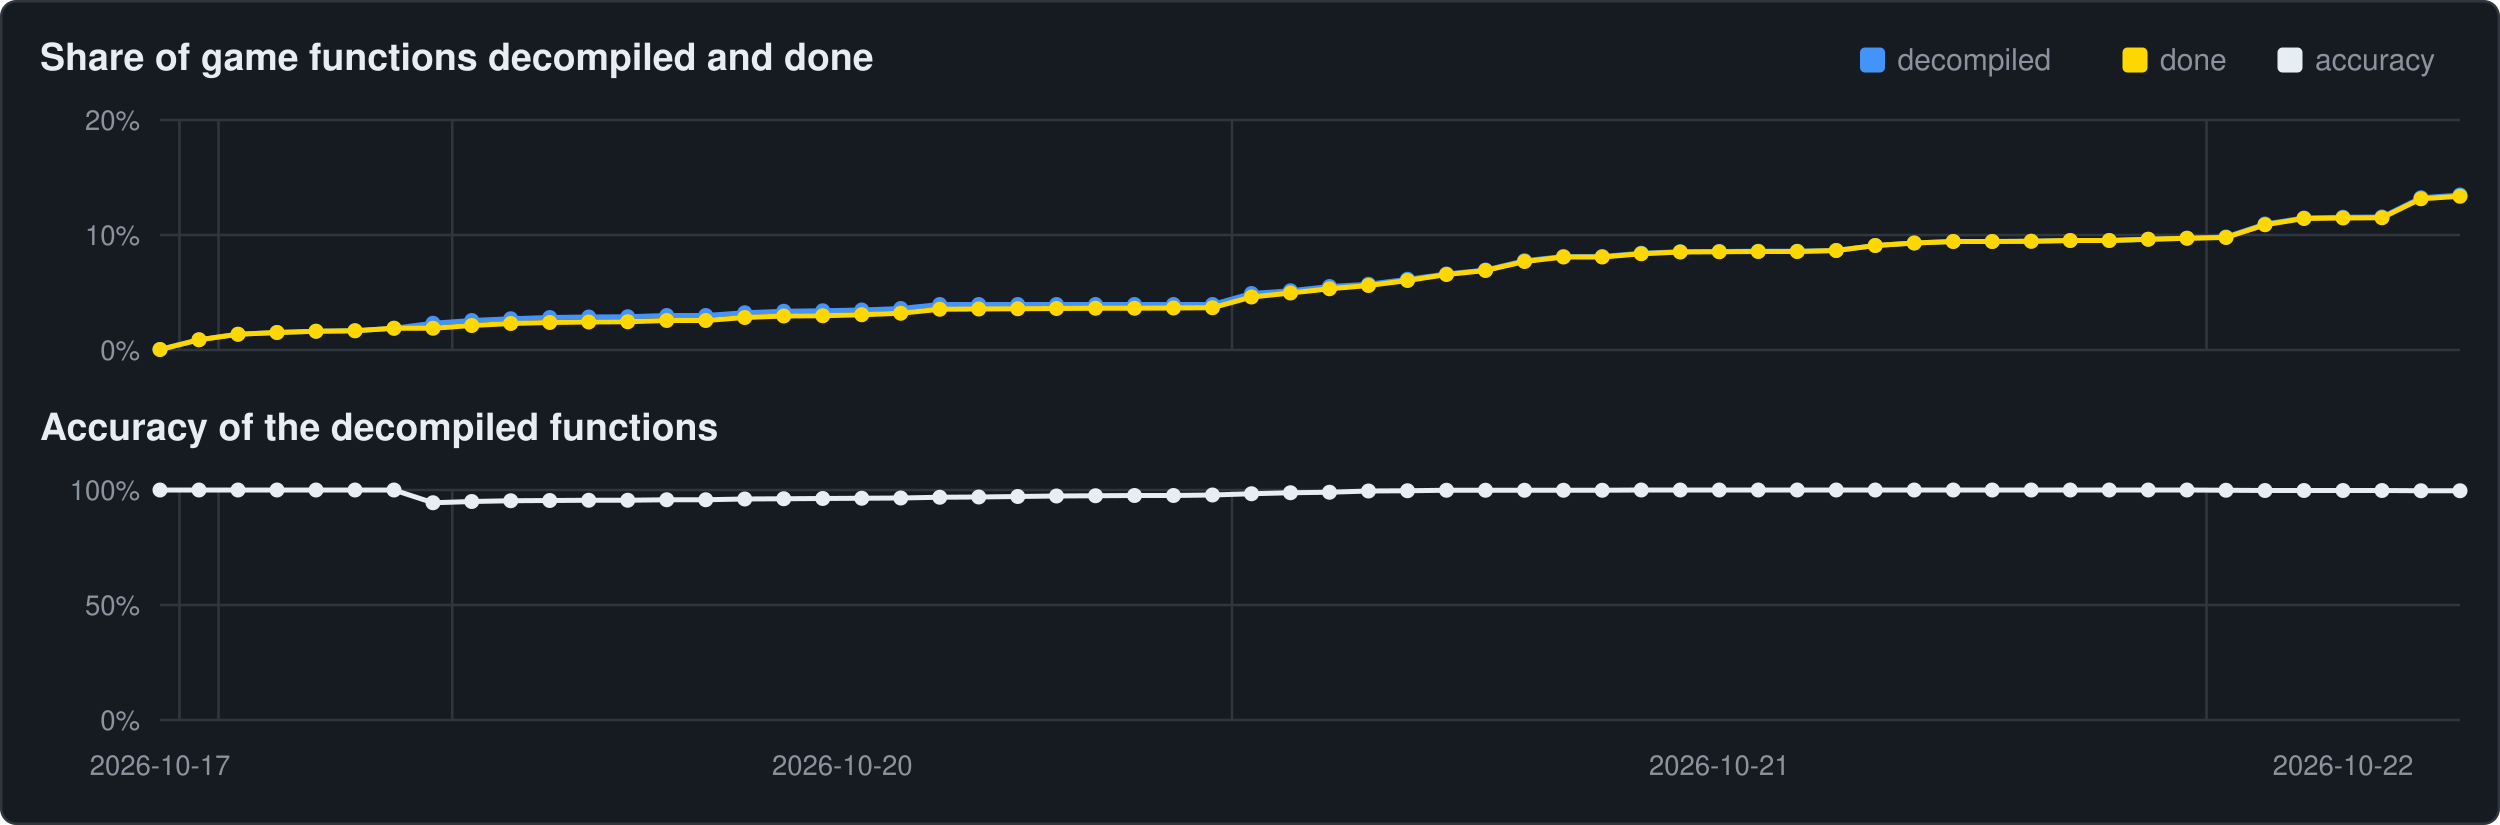
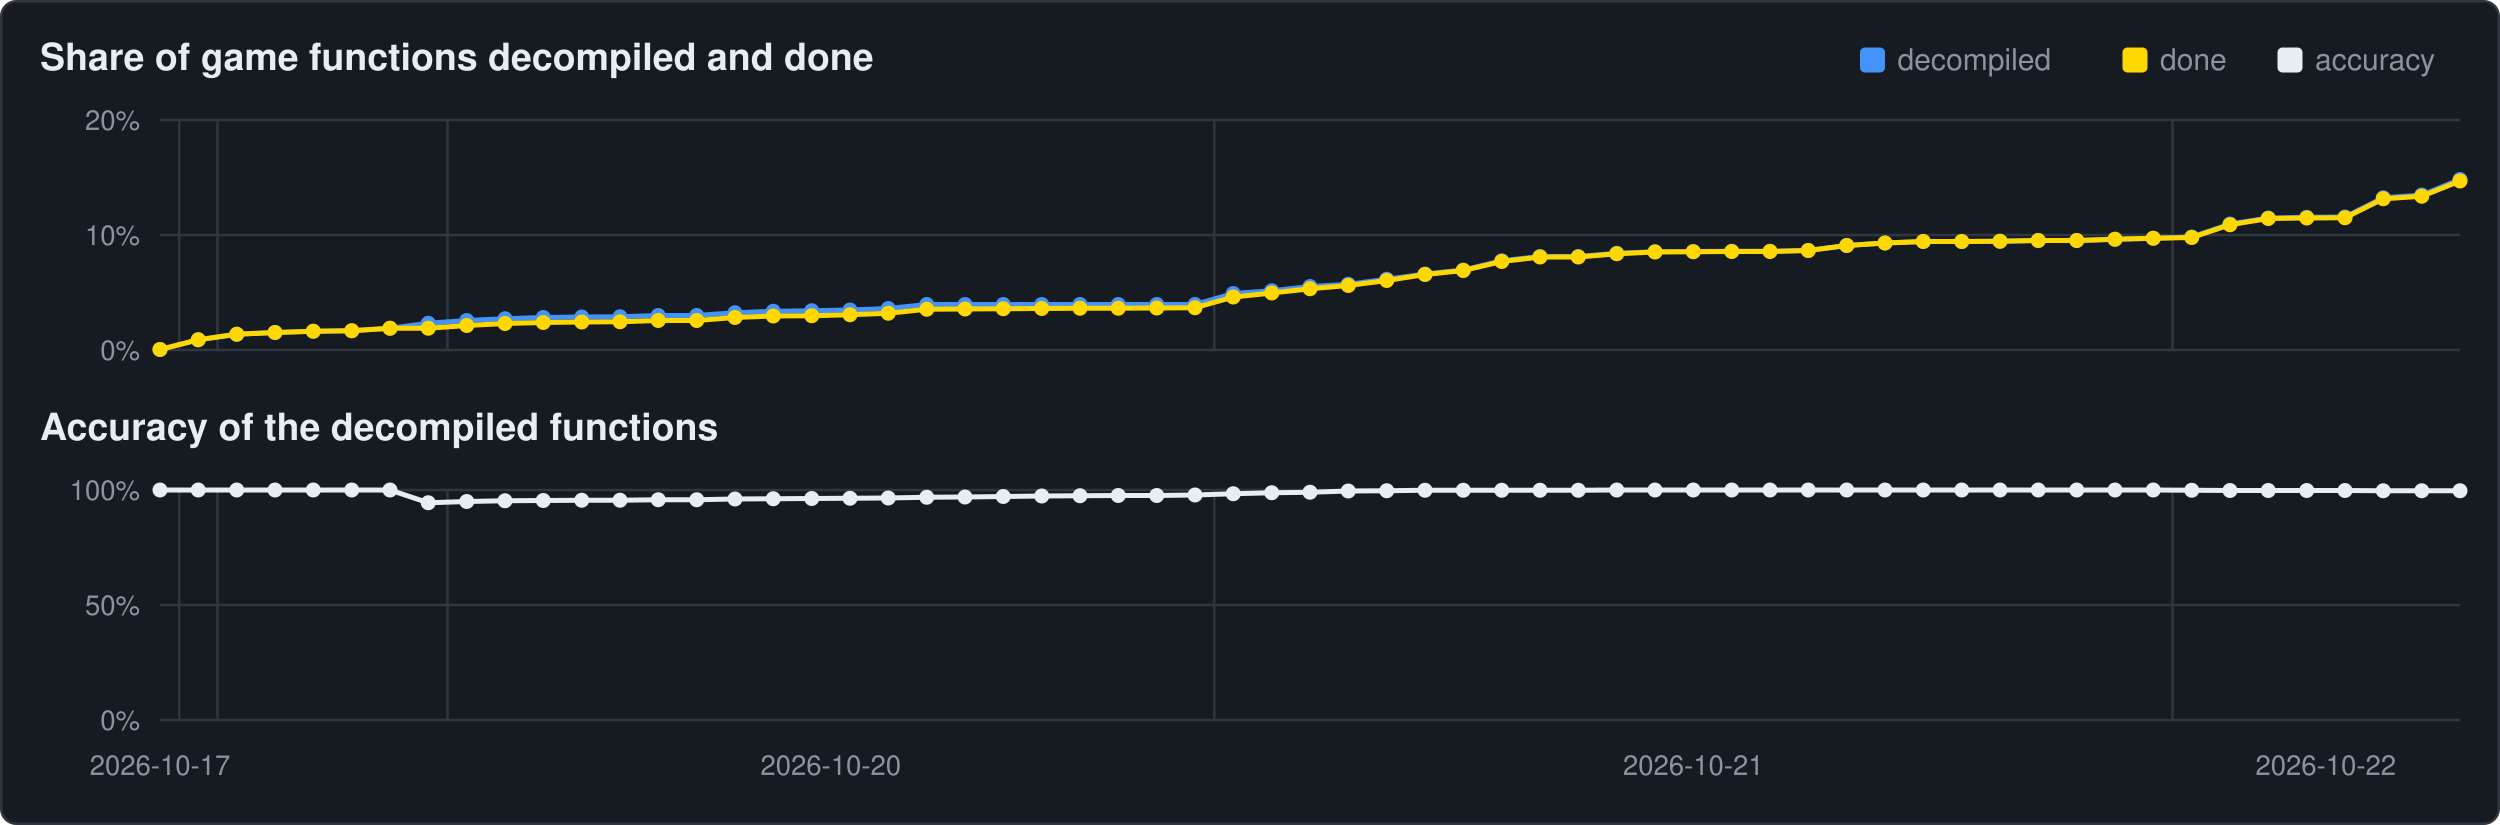
<svg xmlns="http://www.w3.org/2000/svg" viewBox="0 0 1000 330" width="1000" height="330">
  <rect x="0.5" y="0.5" width="999" height="329" rx="6" fill="#161b22" stroke="#30363d" />
  <text x="16" y="28" font-family="Segoe UI,Helvetica,Arial,sans-serif" font-size="15" font-weight="600" fill="#e6edf3">Share of game functions decompiled and done</text>
  <text x="16" y="176" font-family="Segoe UI,Helvetica,Arial,sans-serif" font-size="15" font-weight="600" fill="#e6edf3">Accuracy of the decompiled functions</text>
  <rect x="911" y="19" width="10" height="10" rx="2" fill="#e6edf3" />
  <text x="926" y="28" font-family="Segoe UI,Helvetica,Arial,sans-serif" font-size="12" fill="#8b949e">accuracy</text>
  <rect x="849" y="19" width="10" height="10" rx="2" fill="#ffd700" />
  <text x="864" y="28" font-family="Segoe UI,Helvetica,Arial,sans-serif" font-size="12" fill="#8b949e">done</text>
  <rect x="744" y="19" width="10" height="10" rx="2" fill="#4493f8" />
  <text x="759" y="28" font-family="Segoe UI,Helvetica,Arial,sans-serif" font-size="12" fill="#8b949e">decompiled</text>
  <line x1="64" y1="140.0" x2="984" y2="140.0" stroke="#30363d" stroke-width="1" />
  <text x="56" y="144.0" text-anchor="end" font-family="Segoe UI,Helvetica,Arial,sans-serif" font-size="11" fill="#8b949e">0%</text>
  <line x1="64" y1="94.0" x2="984" y2="94.0" stroke="#30363d" stroke-width="1" />
  <text x="56" y="98.0" text-anchor="end" font-family="Segoe UI,Helvetica,Arial,sans-serif" font-size="11" fill="#8b949e">10%</text>
  <line x1="64" y1="48.0" x2="984" y2="48.0" stroke="#30363d" stroke-width="1" />
  <text x="56" y="52.0" text-anchor="end" font-family="Segoe UI,Helvetica,Arial,sans-serif" font-size="11" fill="#8b949e">20%</text>
-   <line x1="71.8" y1="48" x2="71.8" y2="140" stroke="#30363d" stroke-width="1" />
-   <line x1="87.4" y1="48" x2="87.4" y2="140" stroke="#30363d" stroke-width="1" />
-   <line x1="180.9" y1="48" x2="180.9" y2="140" stroke="#30363d" stroke-width="1" />
-   <line x1="492.8" y1="48" x2="492.8" y2="140" stroke="#30363d" stroke-width="1" />
-   <line x1="882.6" y1="48" x2="882.6" y2="140" stroke="#30363d" stroke-width="1" />
-   <polyline points="64.0,139.8 79.6,135.9 95.2,133.7 110.8,133.0 126.4,132.5 142.0,132.3 157.6,131.3 173.2,129.3 188.7,128.2 204.3,127.5 219.9,127.0 235.5,126.8 251.1,126.7 266.7,126.2 282.3,126.2 297.9,125.1 313.5,124.5 329.1,124.3 344.7,124.0 360.3,123.4 375.9,121.8 391.5,121.8 407.1,121.8 422.6,121.8 438.2,121.8 453.8,121.8 469.4,121.8 485.0,121.8 500.6,117.4 516.2,116.3 531.8,114.6 547.4,113.7 563.0,111.7 578.6,109.6 594.2,108.0 609.8,104.3 625.4,102.6 640.9,102.6 656.5,101.3 672.1,100.7 687.7,100.6 703.3,100.5 718.9,100.5 734.5,100.2 750.1,98.2 765.7,97.2 781.3,96.6 796.9,96.6 812.5,96.5 828.1,96.2 843.7,96.2 859.3,95.7 874.8,95.3 890.4,94.8 906.0,89.6 921.6,87.2 937.2,86.9 952.8,86.8 968.4,79.1 984.0,78.0" fill="none" stroke="#4493f8" stroke-width="2" />
+   <line x1="71.7" y1="48" x2="71.7" y2="140" stroke="#30363d" stroke-width="1" />
+   <line x1="87.0" y1="48" x2="87.0" y2="140" stroke="#30363d" stroke-width="1" />
+   <line x1="179.0" y1="48" x2="179.0" y2="140" stroke="#30363d" stroke-width="1" />
+   <line x1="485.7" y1="48" x2="485.7" y2="140" stroke="#30363d" stroke-width="1" />
+   <line x1="869.0" y1="48" x2="869.0" y2="140" stroke="#30363d" stroke-width="1" />
+   <polyline points="64.0,139.8 79.3,135.9 94.7,133.7 110.0,133.0 125.3,132.5 140.7,132.3 156.0,131.3 171.3,129.3 186.7,128.2 202.0,127.5 217.3,127.0 232.7,126.8 248.0,126.7 263.3,126.2 278.7,126.2 294.0,125.1 309.3,124.5 324.7,124.3 340.0,124.0 355.3,123.4 370.7,121.8 386.0,121.8 401.3,121.8 416.7,121.8 432.0,121.8 447.3,121.8 462.7,121.8 478.0,121.8 493.3,117.4 508.7,116.3 524.0,114.6 539.3,113.7 554.7,111.7 570.0,109.6 585.3,108.0 600.7,104.3 616.0,102.6 631.3,102.6 646.7,101.3 662.0,100.7 677.3,100.6 692.7,100.5 708.0,100.5 723.3,100.2 738.7,98.2 754.0,97.2 769.3,96.6 784.7,96.6 800.0,96.5 815.3,96.2 830.7,96.2 846.0,95.7 861.3,95.3 876.7,94.8 892.0,89.6 907.3,87.2 922.7,86.9 938.0,86.8 953.3,79.1 968.7,78.0 984.0,71.8" fill="none" stroke="#4493f8" stroke-width="2" />
  <circle cx="64.0" cy="139.8" r="3.0" fill="#4493f8" />
-   <circle cx="79.6" cy="135.9" r="3.0" fill="#4493f8" />
-   <circle cx="95.2" cy="133.7" r="3.0" fill="#4493f8" />
-   <circle cx="110.8" cy="133.0" r="3.0" fill="#4493f8" />
-   <circle cx="126.4" cy="132.5" r="3.0" fill="#4493f8" />
-   <circle cx="142.0" cy="132.3" r="3.0" fill="#4493f8" />
-   <circle cx="157.6" cy="131.3" r="3.0" fill="#4493f8" />
-   <circle cx="173.2" cy="129.3" r="3.0" fill="#4493f8" />
-   <circle cx="188.7" cy="128.2" r="3.0" fill="#4493f8" />
-   <circle cx="204.3" cy="127.5" r="3.0" fill="#4493f8" />
-   <circle cx="219.9" cy="127.0" r="3.0" fill="#4493f8" />
-   <circle cx="235.5" cy="126.8" r="3.0" fill="#4493f8" />
-   <circle cx="251.1" cy="126.7" r="3.0" fill="#4493f8" />
-   <circle cx="266.7" cy="126.2" r="3.0" fill="#4493f8" />
-   <circle cx="282.3" cy="126.2" r="3.0" fill="#4493f8" />
-   <circle cx="297.9" cy="125.1" r="3.0" fill="#4493f8" />
-   <circle cx="313.5" cy="124.5" r="3.0" fill="#4493f8" />
-   <circle cx="329.1" cy="124.3" r="3.0" fill="#4493f8" />
-   <circle cx="344.7" cy="124.0" r="3.0" fill="#4493f8" />
-   <circle cx="360.3" cy="123.4" r="3.0" fill="#4493f8" />
-   <circle cx="375.9" cy="121.8" r="3.0" fill="#4493f8" />
-   <circle cx="391.5" cy="121.8" r="3.0" fill="#4493f8" />
-   <circle cx="407.1" cy="121.8" r="3.0" fill="#4493f8" />
-   <circle cx="422.6" cy="121.8" r="3.0" fill="#4493f8" />
-   <circle cx="438.2" cy="121.8" r="3.0" fill="#4493f8" />
-   <circle cx="453.8" cy="121.8" r="3.0" fill="#4493f8" />
-   <circle cx="469.4" cy="121.8" r="3.0" fill="#4493f8" />
-   <circle cx="485.0" cy="121.8" r="3.0" fill="#4493f8" />
-   <circle cx="500.6" cy="117.4" r="3.0" fill="#4493f8" />
-   <circle cx="516.2" cy="116.3" r="3.0" fill="#4493f8" />
-   <circle cx="531.8" cy="114.6" r="3.0" fill="#4493f8" />
-   <circle cx="547.4" cy="113.7" r="3.0" fill="#4493f8" />
-   <circle cx="563.0" cy="111.7" r="3.0" fill="#4493f8" />
-   <circle cx="578.6" cy="109.6" r="3.0" fill="#4493f8" />
-   <circle cx="594.2" cy="108.0" r="3.0" fill="#4493f8" />
-   <circle cx="609.8" cy="104.3" r="3.0" fill="#4493f8" />
-   <circle cx="625.4" cy="102.6" r="3.0" fill="#4493f8" />
-   <circle cx="640.9" cy="102.6" r="3.0" fill="#4493f8" />
-   <circle cx="656.5" cy="101.3" r="3.0" fill="#4493f8" />
-   <circle cx="672.1" cy="100.7" r="3.0" fill="#4493f8" />
-   <circle cx="687.7" cy="100.6" r="3.0" fill="#4493f8" />
-   <circle cx="703.3" cy="100.5" r="3.0" fill="#4493f8" />
-   <circle cx="718.9" cy="100.5" r="3.0" fill="#4493f8" />
-   <circle cx="734.5" cy="100.2" r="3.0" fill="#4493f8" />
-   <circle cx="750.1" cy="98.2" r="3.0" fill="#4493f8" />
-   <circle cx="765.7" cy="97.2" r="3.0" fill="#4493f8" />
-   <circle cx="781.3" cy="96.6" r="3.0" fill="#4493f8" />
-   <circle cx="796.9" cy="96.6" r="3.0" fill="#4493f8" />
-   <circle cx="812.5" cy="96.5" r="3.0" fill="#4493f8" />
-   <circle cx="828.1" cy="96.2" r="3.0" fill="#4493f8" />
-   <circle cx="843.7" cy="96.2" r="3.0" fill="#4493f8" />
-   <circle cx="859.3" cy="95.7" r="3.0" fill="#4493f8" />
-   <circle cx="874.8" cy="95.3" r="3.0" fill="#4493f8" />
-   <circle cx="890.4" cy="94.8" r="3.0" fill="#4493f8" />
-   <circle cx="906.0" cy="89.6" r="3.0" fill="#4493f8" />
-   <circle cx="921.6" cy="87.2" r="3.0" fill="#4493f8" />
-   <circle cx="937.2" cy="86.9" r="3.0" fill="#4493f8" />
-   <circle cx="952.8" cy="86.8" r="3.0" fill="#4493f8" />
-   <circle cx="968.4" cy="79.1" r="3.0" fill="#4493f8" />
-   <circle cx="984.0" cy="78.0" r="3.0" fill="#4493f8" />
-   <polyline points="64.0,139.8 79.6,135.9 95.2,133.7 110.8,133.0 126.4,132.5 142.0,132.3 157.6,131.3 173.2,131.3 188.7,130.2 204.3,129.4 219.9,129.0 235.5,128.8 251.1,128.7 266.7,128.2 282.3,128.2 297.9,127.0 313.5,126.4 329.1,126.3 344.7,125.9 360.3,125.3 375.9,123.7 391.5,123.6 407.1,123.5 422.6,123.4 438.2,123.3 453.8,123.3 469.4,123.2 485.0,123.1 500.6,118.8 516.2,117.2 531.8,115.5 547.4,114.2 563.0,112.2 578.6,109.8 594.2,108.2 609.8,104.6 625.4,102.8 640.9,102.8 656.5,101.5 672.1,100.8 687.7,100.7 703.3,100.6 718.9,100.6 734.5,100.2 750.1,98.2 765.7,97.2 781.3,96.6 796.9,96.6 812.5,96.5 828.1,96.2 843.7,96.2 859.3,95.7 874.8,95.3 890.4,95.0 906.0,89.9 921.6,87.4 937.2,87.2 952.8,87.1 968.4,79.5 984.0,78.5" fill="none" stroke="#ffd700" stroke-width="2" />
+   <circle cx="79.3" cy="135.9" r="3.0" fill="#4493f8" />
+   <circle cx="94.7" cy="133.7" r="3.0" fill="#4493f8" />
+   <circle cx="110.0" cy="133.0" r="3.0" fill="#4493f8" />
+   <circle cx="125.3" cy="132.5" r="3.0" fill="#4493f8" />
+   <circle cx="140.7" cy="132.3" r="3.0" fill="#4493f8" />
+   <circle cx="156.0" cy="131.3" r="3.0" fill="#4493f8" />
+   <circle cx="171.3" cy="129.3" r="3.0" fill="#4493f8" />
+   <circle cx="186.7" cy="128.2" r="3.0" fill="#4493f8" />
+   <circle cx="202.0" cy="127.5" r="3.0" fill="#4493f8" />
+   <circle cx="217.3" cy="127.0" r="3.0" fill="#4493f8" />
+   <circle cx="232.7" cy="126.8" r="3.0" fill="#4493f8" />
+   <circle cx="248.0" cy="126.7" r="3.0" fill="#4493f8" />
+   <circle cx="263.3" cy="126.2" r="3.0" fill="#4493f8" />
+   <circle cx="278.7" cy="126.2" r="3.0" fill="#4493f8" />
+   <circle cx="294.0" cy="125.1" r="3.0" fill="#4493f8" />
+   <circle cx="309.3" cy="124.5" r="3.0" fill="#4493f8" />
+   <circle cx="324.7" cy="124.3" r="3.0" fill="#4493f8" />
+   <circle cx="340.0" cy="124.0" r="3.0" fill="#4493f8" />
+   <circle cx="355.3" cy="123.4" r="3.0" fill="#4493f8" />
+   <circle cx="370.7" cy="121.8" r="3.0" fill="#4493f8" />
+   <circle cx="386.0" cy="121.8" r="3.0" fill="#4493f8" />
+   <circle cx="401.3" cy="121.8" r="3.0" fill="#4493f8" />
+   <circle cx="416.7" cy="121.8" r="3.0" fill="#4493f8" />
+   <circle cx="432.0" cy="121.8" r="3.0" fill="#4493f8" />
+   <circle cx="447.3" cy="121.8" r="3.0" fill="#4493f8" />
+   <circle cx="462.7" cy="121.8" r="3.0" fill="#4493f8" />
+   <circle cx="478.0" cy="121.8" r="3.0" fill="#4493f8" />
+   <circle cx="493.3" cy="117.4" r="3.0" fill="#4493f8" />
+   <circle cx="508.7" cy="116.3" r="3.0" fill="#4493f8" />
+   <circle cx="524.0" cy="114.6" r="3.0" fill="#4493f8" />
+   <circle cx="539.3" cy="113.7" r="3.0" fill="#4493f8" />
+   <circle cx="554.7" cy="111.7" r="3.0" fill="#4493f8" />
+   <circle cx="570.0" cy="109.6" r="3.0" fill="#4493f8" />
+   <circle cx="585.3" cy="108.0" r="3.0" fill="#4493f8" />
+   <circle cx="600.7" cy="104.3" r="3.0" fill="#4493f8" />
+   <circle cx="616.0" cy="102.6" r="3.0" fill="#4493f8" />
+   <circle cx="631.3" cy="102.6" r="3.0" fill="#4493f8" />
+   <circle cx="646.7" cy="101.3" r="3.0" fill="#4493f8" />
+   <circle cx="662.0" cy="100.7" r="3.0" fill="#4493f8" />
+   <circle cx="677.3" cy="100.6" r="3.0" fill="#4493f8" />
+   <circle cx="692.7" cy="100.5" r="3.0" fill="#4493f8" />
+   <circle cx="708.0" cy="100.5" r="3.0" fill="#4493f8" />
+   <circle cx="723.3" cy="100.2" r="3.0" fill="#4493f8" />
+   <circle cx="738.7" cy="98.2" r="3.0" fill="#4493f8" />
+   <circle cx="754.0" cy="97.2" r="3.0" fill="#4493f8" />
+   <circle cx="769.3" cy="96.6" r="3.0" fill="#4493f8" />
+   <circle cx="784.7" cy="96.6" r="3.0" fill="#4493f8" />
+   <circle cx="800.0" cy="96.5" r="3.0" fill="#4493f8" />
+   <circle cx="815.3" cy="96.2" r="3.0" fill="#4493f8" />
+   <circle cx="830.7" cy="96.2" r="3.0" fill="#4493f8" />
+   <circle cx="846.0" cy="95.7" r="3.0" fill="#4493f8" />
+   <circle cx="861.3" cy="95.3" r="3.0" fill="#4493f8" />
+   <circle cx="876.7" cy="94.8" r="3.0" fill="#4493f8" />
+   <circle cx="892.0" cy="89.6" r="3.0" fill="#4493f8" />
+   <circle cx="907.3" cy="87.2" r="3.0" fill="#4493f8" />
+   <circle cx="922.7" cy="86.9" r="3.0" fill="#4493f8" />
+   <circle cx="938.0" cy="86.8" r="3.0" fill="#4493f8" />
+   <circle cx="953.3" cy="79.1" r="3.0" fill="#4493f8" />
+   <circle cx="968.7" cy="78.0" r="3.0" fill="#4493f8" />
+   <circle cx="984.0" cy="71.8" r="3.0" fill="#4493f8" />
+   <polyline points="64.0,139.8 79.3,135.9 94.7,133.7 110.0,133.0 125.3,132.5 140.7,132.3 156.0,131.3 171.3,131.3 186.7,130.2 202.0,129.4 217.3,129.0 232.7,128.8 248.0,128.7 263.3,128.2 278.7,128.2 294.0,127.0 309.3,126.4 324.7,126.3 340.0,125.9 355.3,125.3 370.7,123.7 386.0,123.6 401.3,123.5 416.7,123.4 432.0,123.3 447.3,123.3 462.7,123.2 478.0,123.1 493.3,118.8 508.7,117.2 524.0,115.5 539.3,114.2 554.7,112.2 570.0,109.8 585.3,108.2 600.7,104.6 616.0,102.8 631.3,102.8 646.7,101.5 662.0,100.8 677.3,100.7 692.7,100.6 708.0,100.6 723.3,100.2 738.7,98.2 754.0,97.2 769.3,96.6 784.7,96.6 800.0,96.5 815.3,96.2 830.7,96.2 846.0,95.7 861.3,95.3 876.7,95.0 892.0,89.9 907.3,87.4 922.7,87.2 938.0,87.1 953.3,79.5 968.7,78.5 984.0,72.4" fill="none" stroke="#ffd700" stroke-width="2" />
  <circle cx="64.0" cy="139.8" r="3.0" fill="#ffd700" />
-   <circle cx="79.6" cy="135.9" r="3.0" fill="#ffd700" />
-   <circle cx="95.2" cy="133.7" r="3.0" fill="#ffd700" />
-   <circle cx="110.8" cy="133.0" r="3.0" fill="#ffd700" />
-   <circle cx="126.4" cy="132.5" r="3.0" fill="#ffd700" />
-   <circle cx="142.0" cy="132.3" r="3.0" fill="#ffd700" />
-   <circle cx="157.6" cy="131.3" r="3.0" fill="#ffd700" />
-   <circle cx="173.2" cy="131.3" r="3.0" fill="#ffd700" />
-   <circle cx="188.7" cy="130.2" r="3.0" fill="#ffd700" />
-   <circle cx="204.3" cy="129.4" r="3.0" fill="#ffd700" />
-   <circle cx="219.9" cy="129.0" r="3.0" fill="#ffd700" />
-   <circle cx="235.5" cy="128.8" r="3.0" fill="#ffd700" />
-   <circle cx="251.1" cy="128.7" r="3.0" fill="#ffd700" />
-   <circle cx="266.7" cy="128.2" r="3.0" fill="#ffd700" />
-   <circle cx="282.3" cy="128.2" r="3.0" fill="#ffd700" />
-   <circle cx="297.9" cy="127.0" r="3.0" fill="#ffd700" />
-   <circle cx="313.5" cy="126.4" r="3.0" fill="#ffd700" />
-   <circle cx="329.1" cy="126.3" r="3.0" fill="#ffd700" />
-   <circle cx="344.7" cy="125.9" r="3.0" fill="#ffd700" />
-   <circle cx="360.3" cy="125.3" r="3.0" fill="#ffd700" />
-   <circle cx="375.9" cy="123.7" r="3.0" fill="#ffd700" />
-   <circle cx="391.5" cy="123.6" r="3.0" fill="#ffd700" />
-   <circle cx="407.1" cy="123.5" r="3.0" fill="#ffd700" />
-   <circle cx="422.6" cy="123.4" r="3.0" fill="#ffd700" />
-   <circle cx="438.2" cy="123.3" r="3.0" fill="#ffd700" />
-   <circle cx="453.8" cy="123.3" r="3.0" fill="#ffd700" />
-   <circle cx="469.4" cy="123.2" r="3.0" fill="#ffd700" />
-   <circle cx="485.0" cy="123.1" r="3.0" fill="#ffd700" />
-   <circle cx="500.6" cy="118.8" r="3.0" fill="#ffd700" />
-   <circle cx="516.2" cy="117.2" r="3.0" fill="#ffd700" />
-   <circle cx="531.8" cy="115.5" r="3.0" fill="#ffd700" />
-   <circle cx="547.4" cy="114.2" r="3.0" fill="#ffd700" />
-   <circle cx="563.0" cy="112.2" r="3.0" fill="#ffd700" />
-   <circle cx="578.6" cy="109.8" r="3.0" fill="#ffd700" />
-   <circle cx="594.2" cy="108.2" r="3.0" fill="#ffd700" />
-   <circle cx="609.8" cy="104.6" r="3.0" fill="#ffd700" />
-   <circle cx="625.4" cy="102.8" r="3.0" fill="#ffd700" />
-   <circle cx="640.9" cy="102.8" r="3.0" fill="#ffd700" />
-   <circle cx="656.5" cy="101.5" r="3.0" fill="#ffd700" />
-   <circle cx="672.1" cy="100.8" r="3.0" fill="#ffd700" />
-   <circle cx="687.7" cy="100.7" r="3.0" fill="#ffd700" />
-   <circle cx="703.3" cy="100.6" r="3.0" fill="#ffd700" />
-   <circle cx="718.9" cy="100.6" r="3.0" fill="#ffd700" />
-   <circle cx="734.5" cy="100.2" r="3.0" fill="#ffd700" />
-   <circle cx="750.1" cy="98.2" r="3.0" fill="#ffd700" />
-   <circle cx="765.7" cy="97.2" r="3.0" fill="#ffd700" />
-   <circle cx="781.3" cy="96.6" r="3.0" fill="#ffd700" />
-   <circle cx="796.9" cy="96.6" r="3.0" fill="#ffd700" />
-   <circle cx="812.5" cy="96.5" r="3.0" fill="#ffd700" />
-   <circle cx="828.1" cy="96.2" r="3.0" fill="#ffd700" />
-   <circle cx="843.7" cy="96.2" r="3.0" fill="#ffd700" />
-   <circle cx="859.3" cy="95.7" r="3.0" fill="#ffd700" />
-   <circle cx="874.8" cy="95.3" r="3.0" fill="#ffd700" />
-   <circle cx="890.4" cy="95.0" r="3.0" fill="#ffd700" />
-   <circle cx="906.0" cy="89.9" r="3.0" fill="#ffd700" />
-   <circle cx="921.6" cy="87.4" r="3.0" fill="#ffd700" />
-   <circle cx="937.2" cy="87.2" r="3.0" fill="#ffd700" />
-   <circle cx="952.8" cy="87.1" r="3.0" fill="#ffd700" />
-   <circle cx="968.4" cy="79.5" r="3.0" fill="#ffd700" />
-   <circle cx="984.0" cy="78.5" r="3.0" fill="#ffd700" />
+   <circle cx="79.3" cy="135.9" r="3.0" fill="#ffd700" />
+   <circle cx="94.7" cy="133.7" r="3.0" fill="#ffd700" />
+   <circle cx="110.0" cy="133.0" r="3.0" fill="#ffd700" />
+   <circle cx="125.3" cy="132.5" r="3.0" fill="#ffd700" />
+   <circle cx="140.7" cy="132.3" r="3.0" fill="#ffd700" />
+   <circle cx="156.0" cy="131.3" r="3.0" fill="#ffd700" />
+   <circle cx="171.3" cy="131.3" r="3.0" fill="#ffd700" />
+   <circle cx="186.7" cy="130.2" r="3.0" fill="#ffd700" />
+   <circle cx="202.0" cy="129.4" r="3.0" fill="#ffd700" />
+   <circle cx="217.3" cy="129.0" r="3.0" fill="#ffd700" />
+   <circle cx="232.7" cy="128.8" r="3.0" fill="#ffd700" />
+   <circle cx="248.0" cy="128.7" r="3.0" fill="#ffd700" />
+   <circle cx="263.3" cy="128.2" r="3.0" fill="#ffd700" />
+   <circle cx="278.7" cy="128.2" r="3.0" fill="#ffd700" />
+   <circle cx="294.0" cy="127.0" r="3.0" fill="#ffd700" />
+   <circle cx="309.3" cy="126.4" r="3.0" fill="#ffd700" />
+   <circle cx="324.7" cy="126.3" r="3.0" fill="#ffd700" />
+   <circle cx="340.0" cy="125.9" r="3.0" fill="#ffd700" />
+   <circle cx="355.3" cy="125.3" r="3.0" fill="#ffd700" />
+   <circle cx="370.7" cy="123.7" r="3.0" fill="#ffd700" />
+   <circle cx="386.0" cy="123.6" r="3.0" fill="#ffd700" />
+   <circle cx="401.3" cy="123.5" r="3.0" fill="#ffd700" />
+   <circle cx="416.7" cy="123.4" r="3.0" fill="#ffd700" />
+   <circle cx="432.0" cy="123.3" r="3.0" fill="#ffd700" />
+   <circle cx="447.3" cy="123.3" r="3.0" fill="#ffd700" />
+   <circle cx="462.7" cy="123.2" r="3.0" fill="#ffd700" />
+   <circle cx="478.0" cy="123.1" r="3.0" fill="#ffd700" />
+   <circle cx="493.3" cy="118.8" r="3.0" fill="#ffd700" />
+   <circle cx="508.7" cy="117.2" r="3.0" fill="#ffd700" />
+   <circle cx="524.0" cy="115.5" r="3.0" fill="#ffd700" />
+   <circle cx="539.3" cy="114.2" r="3.0" fill="#ffd700" />
+   <circle cx="554.7" cy="112.2" r="3.0" fill="#ffd700" />
+   <circle cx="570.0" cy="109.8" r="3.0" fill="#ffd700" />
+   <circle cx="585.3" cy="108.2" r="3.0" fill="#ffd700" />
+   <circle cx="600.7" cy="104.6" r="3.0" fill="#ffd700" />
+   <circle cx="616.0" cy="102.8" r="3.0" fill="#ffd700" />
+   <circle cx="631.3" cy="102.8" r="3.0" fill="#ffd700" />
+   <circle cx="646.7" cy="101.5" r="3.0" fill="#ffd700" />
+   <circle cx="662.0" cy="100.8" r="3.0" fill="#ffd700" />
+   <circle cx="677.3" cy="100.7" r="3.0" fill="#ffd700" />
+   <circle cx="692.7" cy="100.6" r="3.0" fill="#ffd700" />
+   <circle cx="708.0" cy="100.6" r="3.0" fill="#ffd700" />
+   <circle cx="723.3" cy="100.2" r="3.0" fill="#ffd700" />
+   <circle cx="738.7" cy="98.2" r="3.0" fill="#ffd700" />
+   <circle cx="754.0" cy="97.2" r="3.0" fill="#ffd700" />
+   <circle cx="769.3" cy="96.6" r="3.0" fill="#ffd700" />
+   <circle cx="784.7" cy="96.6" r="3.0" fill="#ffd700" />
+   <circle cx="800.0" cy="96.5" r="3.0" fill="#ffd700" />
+   <circle cx="815.3" cy="96.2" r="3.0" fill="#ffd700" />
+   <circle cx="830.7" cy="96.2" r="3.0" fill="#ffd700" />
+   <circle cx="846.0" cy="95.7" r="3.0" fill="#ffd700" />
+   <circle cx="861.3" cy="95.3" r="3.0" fill="#ffd700" />
+   <circle cx="876.7" cy="95.0" r="3.0" fill="#ffd700" />
+   <circle cx="892.0" cy="89.9" r="3.0" fill="#ffd700" />
+   <circle cx="907.3" cy="87.4" r="3.0" fill="#ffd700" />
+   <circle cx="922.7" cy="87.2" r="3.0" fill="#ffd700" />
+   <circle cx="938.0" cy="87.1" r="3.0" fill="#ffd700" />
+   <circle cx="953.3" cy="79.5" r="3.0" fill="#ffd700" />
+   <circle cx="968.7" cy="78.5" r="3.0" fill="#ffd700" />
+   <circle cx="984.0" cy="72.4" r="3.0" fill="#ffd700" />
  <line x1="64" y1="288.0" x2="984" y2="288.0" stroke="#30363d" stroke-width="1" />
  <text x="56" y="292.0" text-anchor="end" font-family="Segoe UI,Helvetica,Arial,sans-serif" font-size="11" fill="#8b949e">0%</text>
  <line x1="64" y1="242.0" x2="984" y2="242.0" stroke="#30363d" stroke-width="1" />
  <text x="56" y="246.0" text-anchor="end" font-family="Segoe UI,Helvetica,Arial,sans-serif" font-size="11" fill="#8b949e">50%</text>
  <line x1="64" y1="196.0" x2="984" y2="196.0" stroke="#30363d" stroke-width="1" />
  <text x="56" y="200.0" text-anchor="end" font-family="Segoe UI,Helvetica,Arial,sans-serif" font-size="11" fill="#8b949e">100%</text>
-   <line x1="71.8" y1="196" x2="71.8" y2="288" stroke="#30363d" stroke-width="1" />
-   <line x1="87.4" y1="196" x2="87.4" y2="288" stroke="#30363d" stroke-width="1" />
-   <line x1="180.9" y1="196" x2="180.9" y2="288" stroke="#30363d" stroke-width="1" />
-   <line x1="492.8" y1="196" x2="492.8" y2="288" stroke="#30363d" stroke-width="1" />
-   <line x1="882.6" y1="196" x2="882.6" y2="288" stroke="#30363d" stroke-width="1" />
-   <polyline points="64.0,196.0 79.6,196.0 95.2,196.0 110.8,196.0 126.4,196.0 142.0,196.0 157.6,196.0 173.2,201.1 188.7,200.6 204.3,200.3 219.9,200.2 235.5,200.1 251.1,200.1 266.7,199.9 282.3,199.9 297.9,199.6 313.5,199.5 329.1,199.4 344.7,199.3 360.3,199.2 375.9,198.9 391.5,198.8 407.1,198.6 422.6,198.4 438.2,198.3 453.8,198.2 469.4,198.2 485.0,198.0 500.6,197.5 516.2,197.1 531.8,196.9 547.4,196.4 563.0,196.3 578.6,196.1 594.2,196.1 609.8,196.1 625.4,196.1 640.9,196.1 656.5,196.0 672.1,196.0 687.7,196.0 703.3,196.0 718.9,196.0 734.5,196.0 750.1,196.0 765.7,196.0 781.3,196.0 796.9,196.0 812.5,196.0 828.1,196.0 843.7,196.0 859.3,196.0 874.8,196.0 890.4,196.1 906.0,196.2 921.6,196.2 937.2,196.2 952.8,196.2 968.4,196.3 984.0,196.3" fill="none" stroke="#e6edf3" stroke-width="2" />
+   <line x1="71.7" y1="196" x2="71.7" y2="288" stroke="#30363d" stroke-width="1" />
+   <line x1="87.0" y1="196" x2="87.0" y2="288" stroke="#30363d" stroke-width="1" />
+   <line x1="179.0" y1="196" x2="179.0" y2="288" stroke="#30363d" stroke-width="1" />
+   <line x1="485.7" y1="196" x2="485.7" y2="288" stroke="#30363d" stroke-width="1" />
+   <line x1="869.0" y1="196" x2="869.0" y2="288" stroke="#30363d" stroke-width="1" />
+   <polyline points="64.0,196.0 79.3,196.0 94.7,196.0 110.0,196.0 125.3,196.0 140.7,196.0 156.0,196.0 171.3,201.1 186.7,200.6 202.0,200.3 217.3,200.2 232.7,200.1 248.0,200.1 263.3,199.9 278.7,199.9 294.0,199.6 309.3,199.5 324.7,199.4 340.0,199.3 355.3,199.2 370.7,198.9 386.0,198.8 401.3,198.6 416.7,198.4 432.0,198.3 447.3,198.2 462.7,198.2 478.0,198.0 493.3,197.5 508.7,197.1 524.0,196.9 539.3,196.4 554.7,196.3 570.0,196.1 585.3,196.1 600.7,196.1 616.0,196.1 631.3,196.1 646.7,196.0 662.0,196.0 677.3,196.0 692.7,196.0 708.0,196.0 723.3,196.0 738.7,196.0 754.0,196.0 769.3,196.0 784.7,196.0 800.0,196.0 815.3,196.0 830.7,196.0 846.0,196.0 861.3,196.0 876.7,196.1 892.0,196.2 907.3,196.2 922.7,196.2 938.0,196.2 953.3,196.3 968.7,196.3 984.0,196.3" fill="none" stroke="#e6edf3" stroke-width="2" />
  <circle cx="64.0" cy="196.0" r="3.0" fill="#e6edf3" />
-   <circle cx="79.6" cy="196.0" r="3.0" fill="#e6edf3" />
-   <circle cx="95.2" cy="196.0" r="3.0" fill="#e6edf3" />
-   <circle cx="110.8" cy="196.0" r="3.0" fill="#e6edf3" />
-   <circle cx="126.4" cy="196.0" r="3.0" fill="#e6edf3" />
-   <circle cx="142.0" cy="196.0" r="3.0" fill="#e6edf3" />
-   <circle cx="157.6" cy="196.0" r="3.0" fill="#e6edf3" />
-   <circle cx="173.2" cy="201.1" r="3.0" fill="#e6edf3" />
-   <circle cx="188.7" cy="200.6" r="3.0" fill="#e6edf3" />
-   <circle cx="204.3" cy="200.3" r="3.0" fill="#e6edf3" />
-   <circle cx="219.9" cy="200.2" r="3.0" fill="#e6edf3" />
-   <circle cx="235.5" cy="200.1" r="3.0" fill="#e6edf3" />
-   <circle cx="251.1" cy="200.1" r="3.0" fill="#e6edf3" />
-   <circle cx="266.7" cy="199.9" r="3.0" fill="#e6edf3" />
-   <circle cx="282.3" cy="199.9" r="3.0" fill="#e6edf3" />
-   <circle cx="297.9" cy="199.6" r="3.0" fill="#e6edf3" />
-   <circle cx="313.5" cy="199.5" r="3.0" fill="#e6edf3" />
-   <circle cx="329.1" cy="199.4" r="3.0" fill="#e6edf3" />
-   <circle cx="344.7" cy="199.3" r="3.0" fill="#e6edf3" />
-   <circle cx="360.3" cy="199.2" r="3.0" fill="#e6edf3" />
-   <circle cx="375.9" cy="198.9" r="3.0" fill="#e6edf3" />
-   <circle cx="391.5" cy="198.8" r="3.0" fill="#e6edf3" />
-   <circle cx="407.1" cy="198.6" r="3.0" fill="#e6edf3" />
-   <circle cx="422.6" cy="198.4" r="3.0" fill="#e6edf3" />
-   <circle cx="438.2" cy="198.3" r="3.0" fill="#e6edf3" />
-   <circle cx="453.8" cy="198.2" r="3.0" fill="#e6edf3" />
-   <circle cx="469.4" cy="198.2" r="3.0" fill="#e6edf3" />
-   <circle cx="485.0" cy="198.0" r="3.0" fill="#e6edf3" />
-   <circle cx="500.6" cy="197.5" r="3.0" fill="#e6edf3" />
-   <circle cx="516.2" cy="197.1" r="3.0" fill="#e6edf3" />
-   <circle cx="531.8" cy="196.9" r="3.0" fill="#e6edf3" />
-   <circle cx="547.4" cy="196.4" r="3.0" fill="#e6edf3" />
-   <circle cx="563.0" cy="196.3" r="3.0" fill="#e6edf3" />
-   <circle cx="578.6" cy="196.1" r="3.0" fill="#e6edf3" />
-   <circle cx="594.2" cy="196.1" r="3.0" fill="#e6edf3" />
-   <circle cx="609.8" cy="196.1" r="3.0" fill="#e6edf3" />
-   <circle cx="625.4" cy="196.1" r="3.0" fill="#e6edf3" />
-   <circle cx="640.9" cy="196.1" r="3.0" fill="#e6edf3" />
-   <circle cx="656.5" cy="196.0" r="3.0" fill="#e6edf3" />
-   <circle cx="672.1" cy="196.0" r="3.0" fill="#e6edf3" />
-   <circle cx="687.7" cy="196.0" r="3.0" fill="#e6edf3" />
-   <circle cx="703.3" cy="196.0" r="3.0" fill="#e6edf3" />
-   <circle cx="718.9" cy="196.0" r="3.0" fill="#e6edf3" />
-   <circle cx="734.5" cy="196.0" r="3.0" fill="#e6edf3" />
-   <circle cx="750.1" cy="196.0" r="3.0" fill="#e6edf3" />
-   <circle cx="765.7" cy="196.0" r="3.0" fill="#e6edf3" />
-   <circle cx="781.3" cy="196.0" r="3.0" fill="#e6edf3" />
-   <circle cx="796.9" cy="196.0" r="3.0" fill="#e6edf3" />
-   <circle cx="812.5" cy="196.0" r="3.0" fill="#e6edf3" />
-   <circle cx="828.1" cy="196.0" r="3.0" fill="#e6edf3" />
-   <circle cx="843.7" cy="196.0" r="3.0" fill="#e6edf3" />
-   <circle cx="859.3" cy="196.0" r="3.0" fill="#e6edf3" />
-   <circle cx="874.8" cy="196.0" r="3.0" fill="#e6edf3" />
-   <circle cx="890.4" cy="196.1" r="3.0" fill="#e6edf3" />
-   <circle cx="906.0" cy="196.2" r="3.0" fill="#e6edf3" />
-   <circle cx="921.6" cy="196.2" r="3.0" fill="#e6edf3" />
-   <circle cx="937.2" cy="196.2" r="3.0" fill="#e6edf3" />
-   <circle cx="952.8" cy="196.2" r="3.0" fill="#e6edf3" />
-   <circle cx="968.4" cy="196.3" r="3.0" fill="#e6edf3" />
+   <circle cx="79.3" cy="196.0" r="3.0" fill="#e6edf3" />
+   <circle cx="94.7" cy="196.0" r="3.0" fill="#e6edf3" />
+   <circle cx="110.0" cy="196.0" r="3.0" fill="#e6edf3" />
+   <circle cx="125.3" cy="196.0" r="3.0" fill="#e6edf3" />
+   <circle cx="140.7" cy="196.0" r="3.0" fill="#e6edf3" />
+   <circle cx="156.0" cy="196.0" r="3.0" fill="#e6edf3" />
+   <circle cx="171.3" cy="201.1" r="3.0" fill="#e6edf3" />
+   <circle cx="186.7" cy="200.6" r="3.0" fill="#e6edf3" />
+   <circle cx="202.0" cy="200.3" r="3.0" fill="#e6edf3" />
+   <circle cx="217.3" cy="200.2" r="3.0" fill="#e6edf3" />
+   <circle cx="232.7" cy="200.1" r="3.0" fill="#e6edf3" />
+   <circle cx="248.0" cy="200.1" r="3.0" fill="#e6edf3" />
+   <circle cx="263.3" cy="199.9" r="3.0" fill="#e6edf3" />
+   <circle cx="278.7" cy="199.9" r="3.0" fill="#e6edf3" />
+   <circle cx="294.0" cy="199.6" r="3.0" fill="#e6edf3" />
+   <circle cx="309.3" cy="199.5" r="3.0" fill="#e6edf3" />
+   <circle cx="324.7" cy="199.4" r="3.0" fill="#e6edf3" />
+   <circle cx="340.0" cy="199.3" r="3.0" fill="#e6edf3" />
+   <circle cx="355.3" cy="199.2" r="3.0" fill="#e6edf3" />
+   <circle cx="370.7" cy="198.9" r="3.0" fill="#e6edf3" />
+   <circle cx="386.0" cy="198.8" r="3.0" fill="#e6edf3" />
+   <circle cx="401.3" cy="198.6" r="3.0" fill="#e6edf3" />
+   <circle cx="416.7" cy="198.4" r="3.0" fill="#e6edf3" />
+   <circle cx="432.0" cy="198.3" r="3.0" fill="#e6edf3" />
+   <circle cx="447.3" cy="198.2" r="3.0" fill="#e6edf3" />
+   <circle cx="462.7" cy="198.2" r="3.0" fill="#e6edf3" />
+   <circle cx="478.0" cy="198.0" r="3.0" fill="#e6edf3" />
+   <circle cx="493.3" cy="197.5" r="3.0" fill="#e6edf3" />
+   <circle cx="508.7" cy="197.1" r="3.0" fill="#e6edf3" />
+   <circle cx="524.0" cy="196.9" r="3.0" fill="#e6edf3" />
+   <circle cx="539.3" cy="196.4" r="3.0" fill="#e6edf3" />
+   <circle cx="554.7" cy="196.3" r="3.0" fill="#e6edf3" />
+   <circle cx="570.0" cy="196.1" r="3.0" fill="#e6edf3" />
+   <circle cx="585.3" cy="196.1" r="3.0" fill="#e6edf3" />
+   <circle cx="600.7" cy="196.1" r="3.0" fill="#e6edf3" />
+   <circle cx="616.0" cy="196.1" r="3.0" fill="#e6edf3" />
+   <circle cx="631.3" cy="196.1" r="3.0" fill="#e6edf3" />
+   <circle cx="646.7" cy="196.0" r="3.0" fill="#e6edf3" />
+   <circle cx="662.0" cy="196.0" r="3.0" fill="#e6edf3" />
+   <circle cx="677.3" cy="196.0" r="3.0" fill="#e6edf3" />
+   <circle cx="692.7" cy="196.0" r="3.0" fill="#e6edf3" />
+   <circle cx="708.0" cy="196.0" r="3.0" fill="#e6edf3" />
+   <circle cx="723.3" cy="196.0" r="3.0" fill="#e6edf3" />
+   <circle cx="738.7" cy="196.0" r="3.0" fill="#e6edf3" />
+   <circle cx="754.0" cy="196.0" r="3.0" fill="#e6edf3" />
+   <circle cx="769.3" cy="196.0" r="3.0" fill="#e6edf3" />
+   <circle cx="784.7" cy="196.0" r="3.0" fill="#e6edf3" />
+   <circle cx="800.0" cy="196.0" r="3.0" fill="#e6edf3" />
+   <circle cx="815.3" cy="196.0" r="3.0" fill="#e6edf3" />
+   <circle cx="830.7" cy="196.0" r="3.0" fill="#e6edf3" />
+   <circle cx="846.0" cy="196.0" r="3.0" fill="#e6edf3" />
+   <circle cx="861.3" cy="196.0" r="3.0" fill="#e6edf3" />
+   <circle cx="876.7" cy="196.1" r="3.0" fill="#e6edf3" />
+   <circle cx="892.0" cy="196.2" r="3.0" fill="#e6edf3" />
+   <circle cx="907.3" cy="196.2" r="3.0" fill="#e6edf3" />
+   <circle cx="922.7" cy="196.2" r="3.0" fill="#e6edf3" />
+   <circle cx="938.0" cy="196.2" r="3.0" fill="#e6edf3" />
+   <circle cx="953.3" cy="196.3" r="3.0" fill="#e6edf3" />
+   <circle cx="968.7" cy="196.3" r="3.0" fill="#e6edf3" />
  <circle cx="984.0" cy="196.3" r="3.0" fill="#e6edf3" />
  <text x="64.0" y="310" text-anchor="middle" font-family="Segoe UI,Helvetica,Arial,sans-serif" font-size="11" fill="#8b949e">2026-10-17</text>
-   <text x="336.9" y="310" text-anchor="middle" font-family="Segoe UI,Helvetica,Arial,sans-serif" font-size="11" fill="#8b949e">2026-10-20</text>
-   <text x="687.7" y="310" text-anchor="middle" font-family="Segoe UI,Helvetica,Arial,sans-serif" font-size="11" fill="#8b949e">2026-10-21</text>
-   <text x="937.2" y="310" text-anchor="middle" font-family="Segoe UI,Helvetica,Arial,sans-serif" font-size="11" fill="#8b949e">2026-10-22</text>
+   <text x="332.3" y="310" text-anchor="middle" font-family="Segoe UI,Helvetica,Arial,sans-serif" font-size="11" fill="#8b949e">2026-10-20</text>
+   <text x="677.3" y="310" text-anchor="middle" font-family="Segoe UI,Helvetica,Arial,sans-serif" font-size="11" fill="#8b949e">2026-10-21</text>
+   <text x="930.3" y="310" text-anchor="middle" font-family="Segoe UI,Helvetica,Arial,sans-serif" font-size="11" fill="#8b949e">2026-10-22</text>
</svg>
